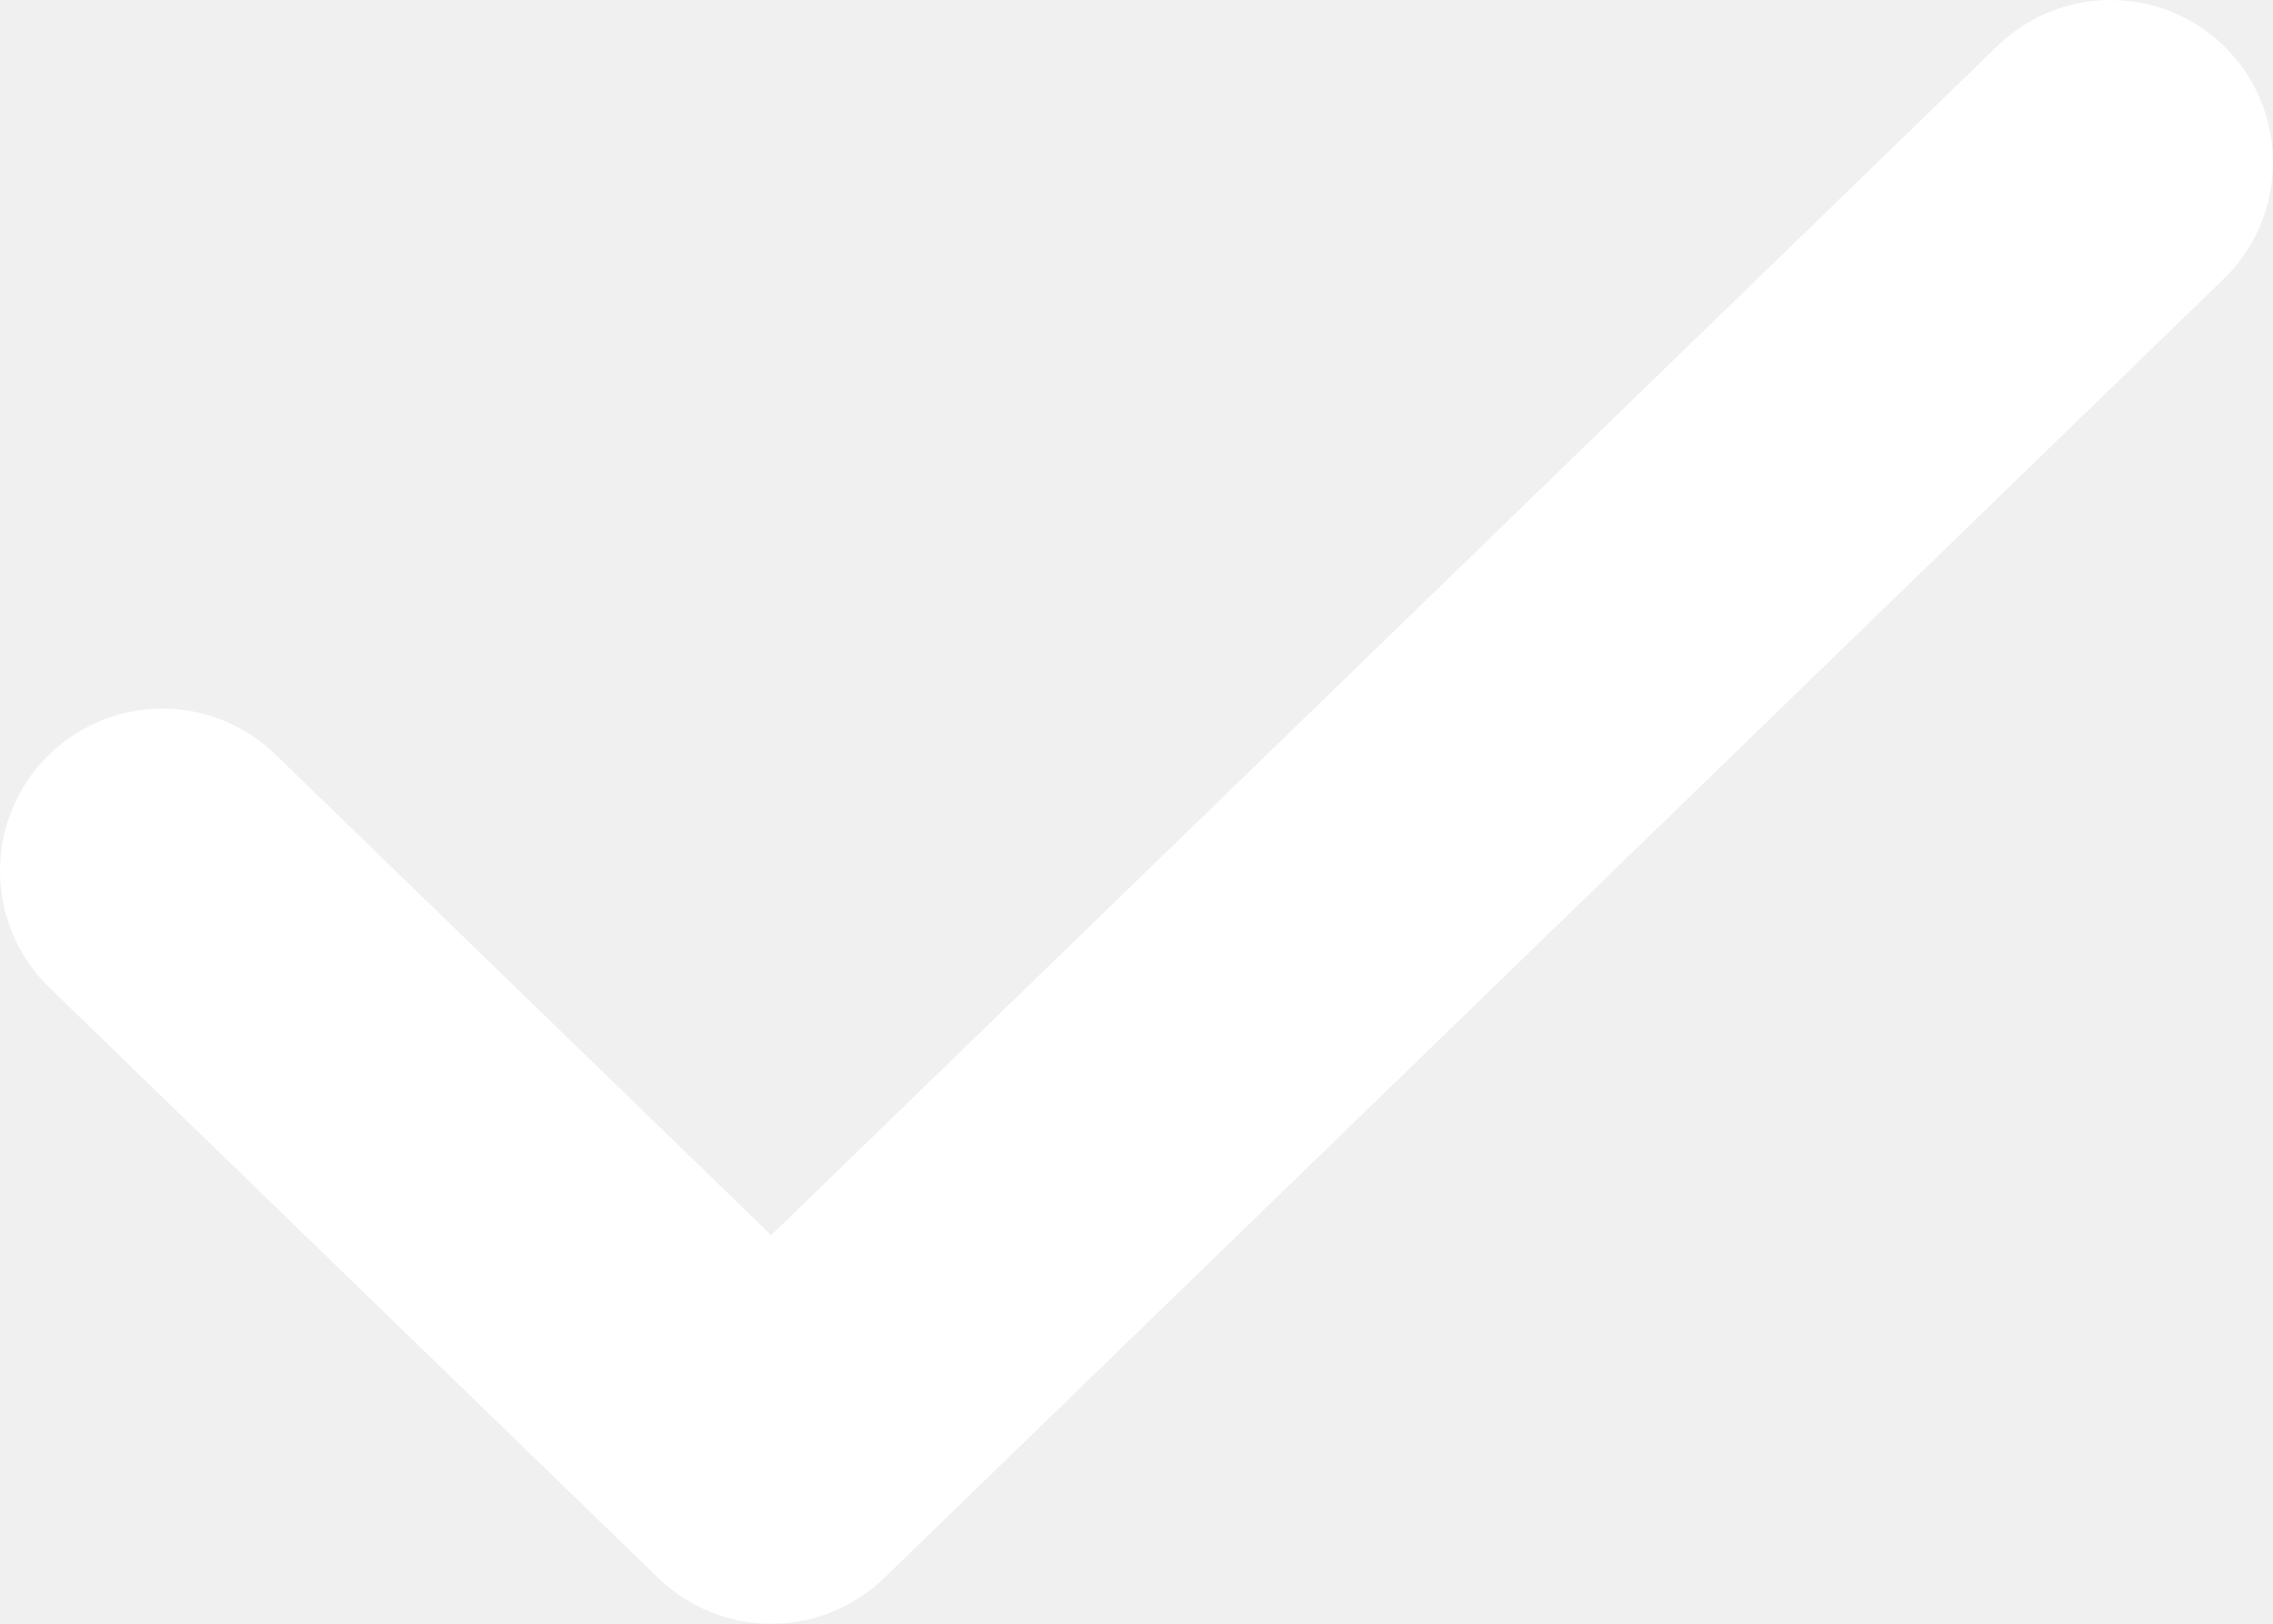
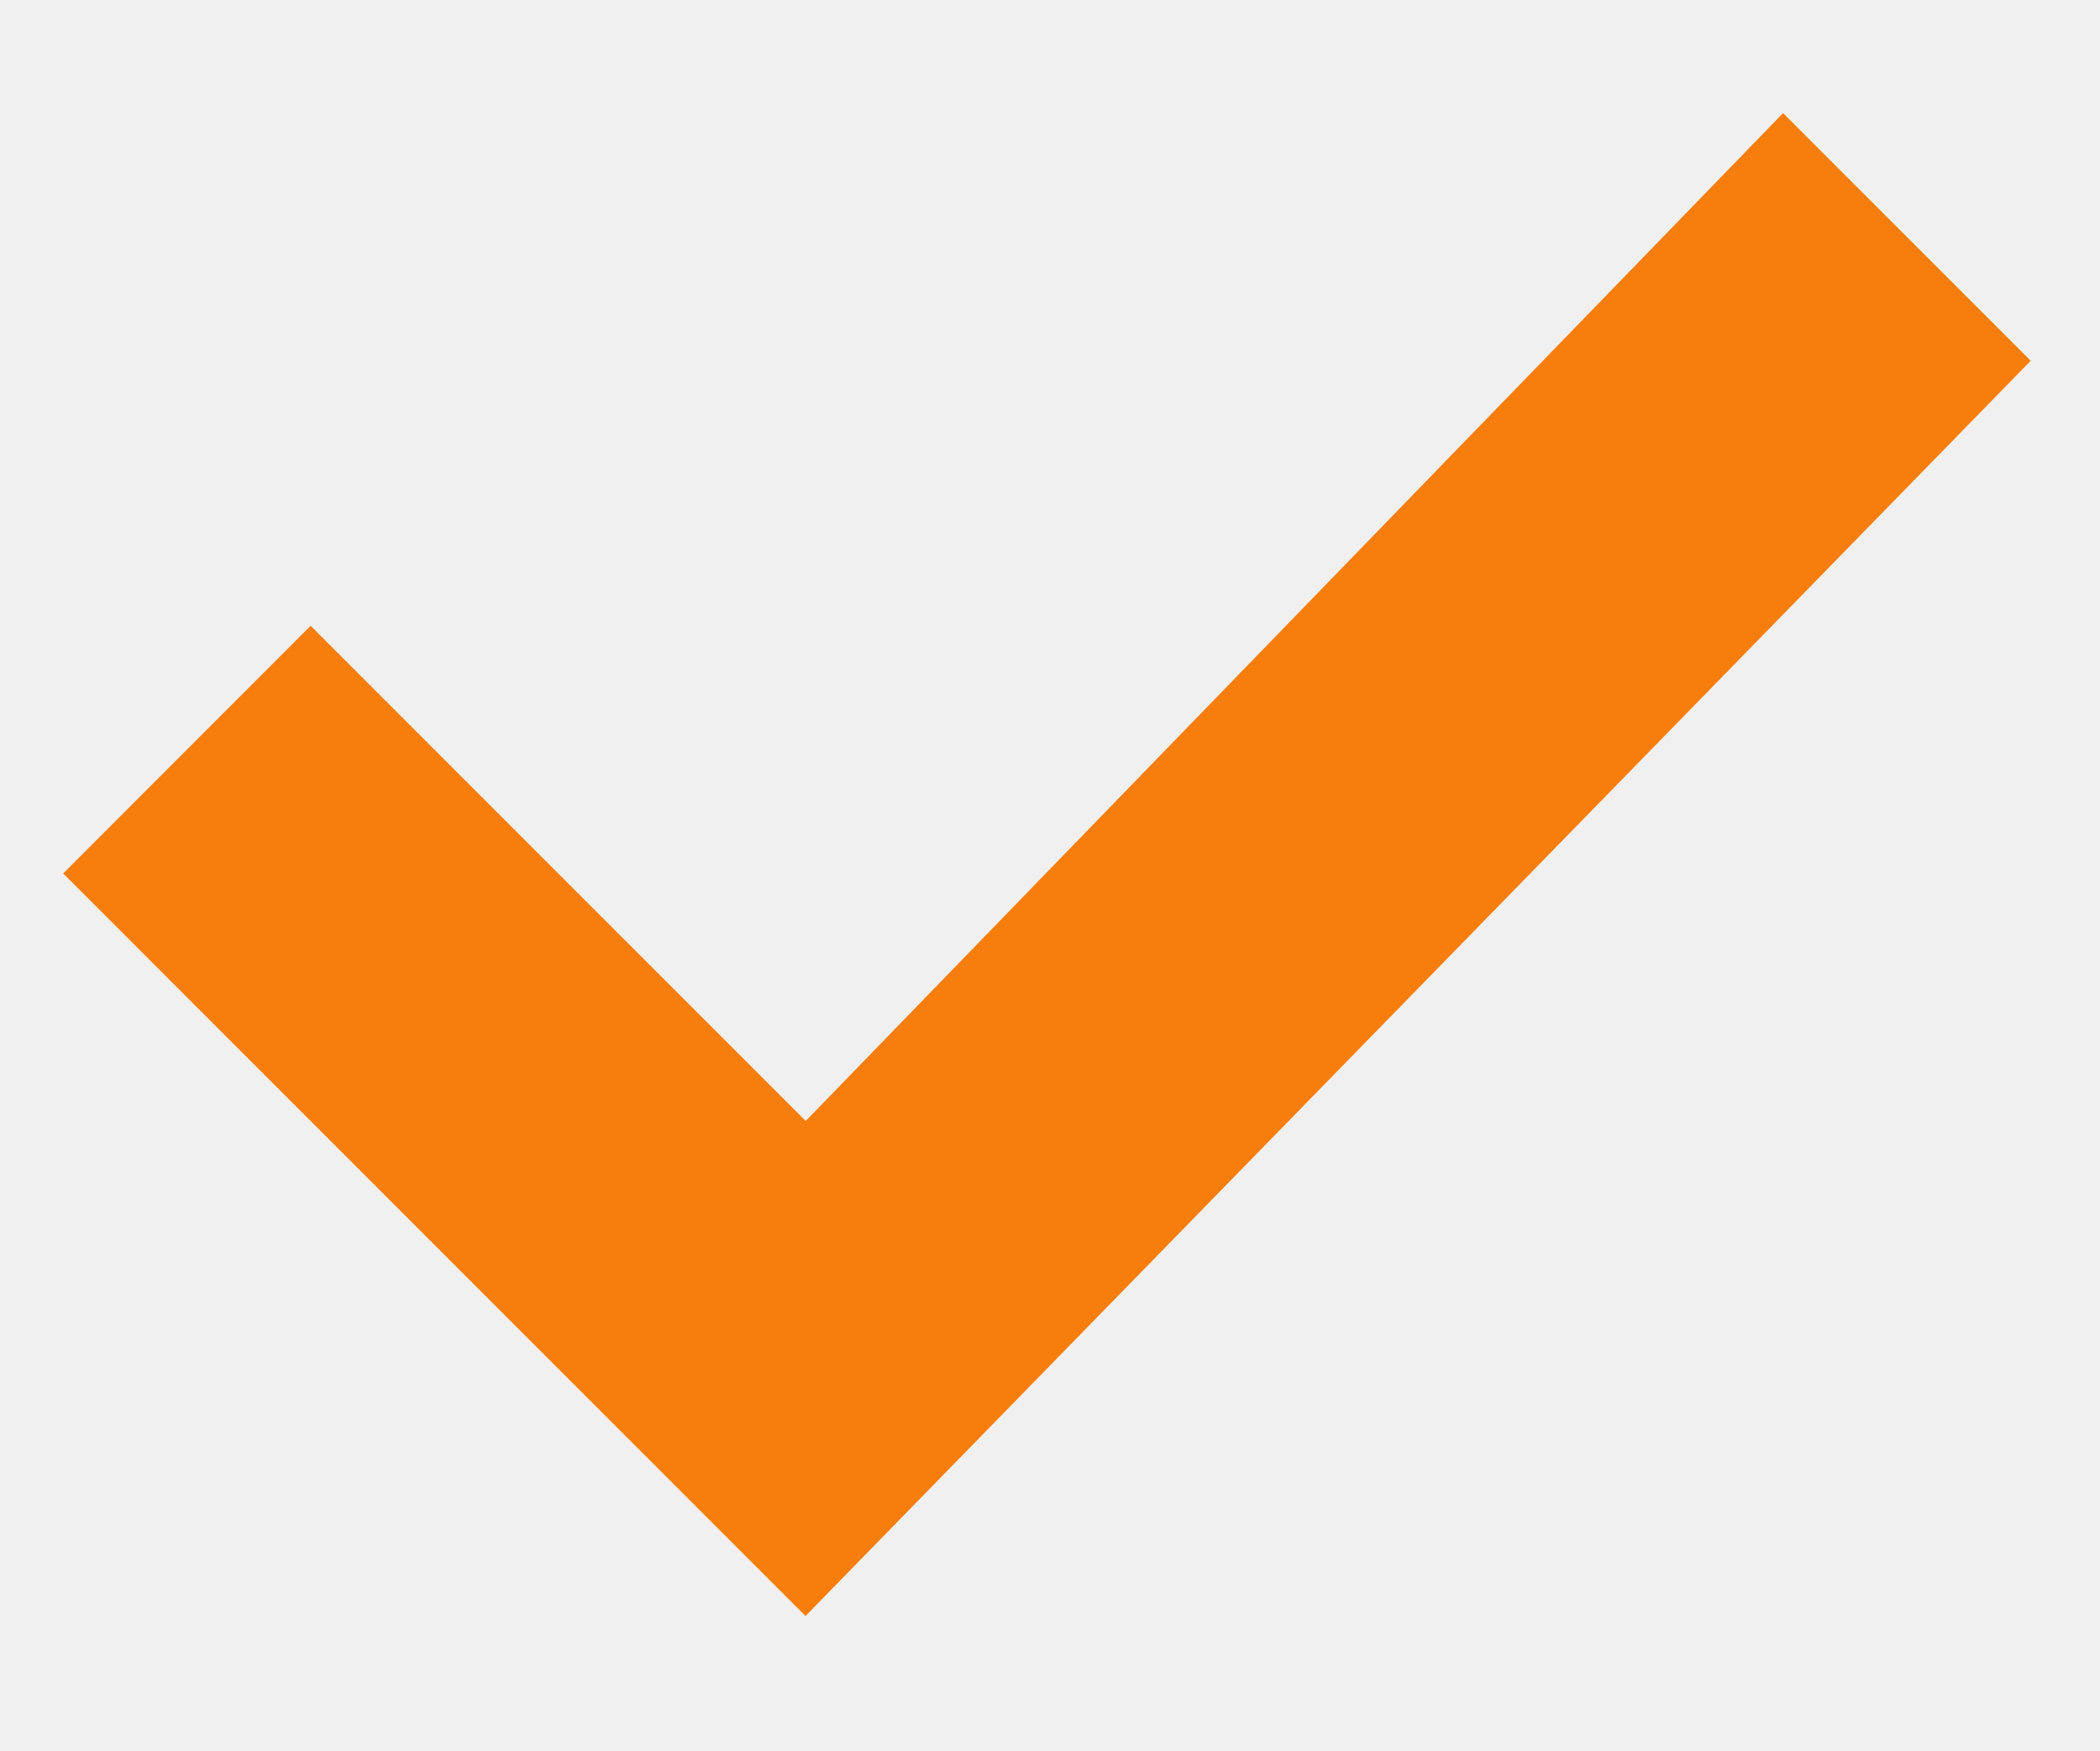
- <svg xmlns="http://www.w3.org/2000/svg" width="14" height="10" fill="none">
-   <path d="M13 1L4.75 9 1 5.364" stroke="#fff" stroke-width="2" stroke-linecap="round" stroke-linejoin="round" />
+ <svg xmlns="http://www.w3.org/2000/svg" width="12" height="10" viewBox="0 0 12 10" fill="none">
+   <path d="M10.189 0.646L11.604 2.061L4.603 9.232L0.361 4.99L1.775 3.575L4.604 6.404L10.189 0.646Z" fill="#F77D0C" />
</svg>
